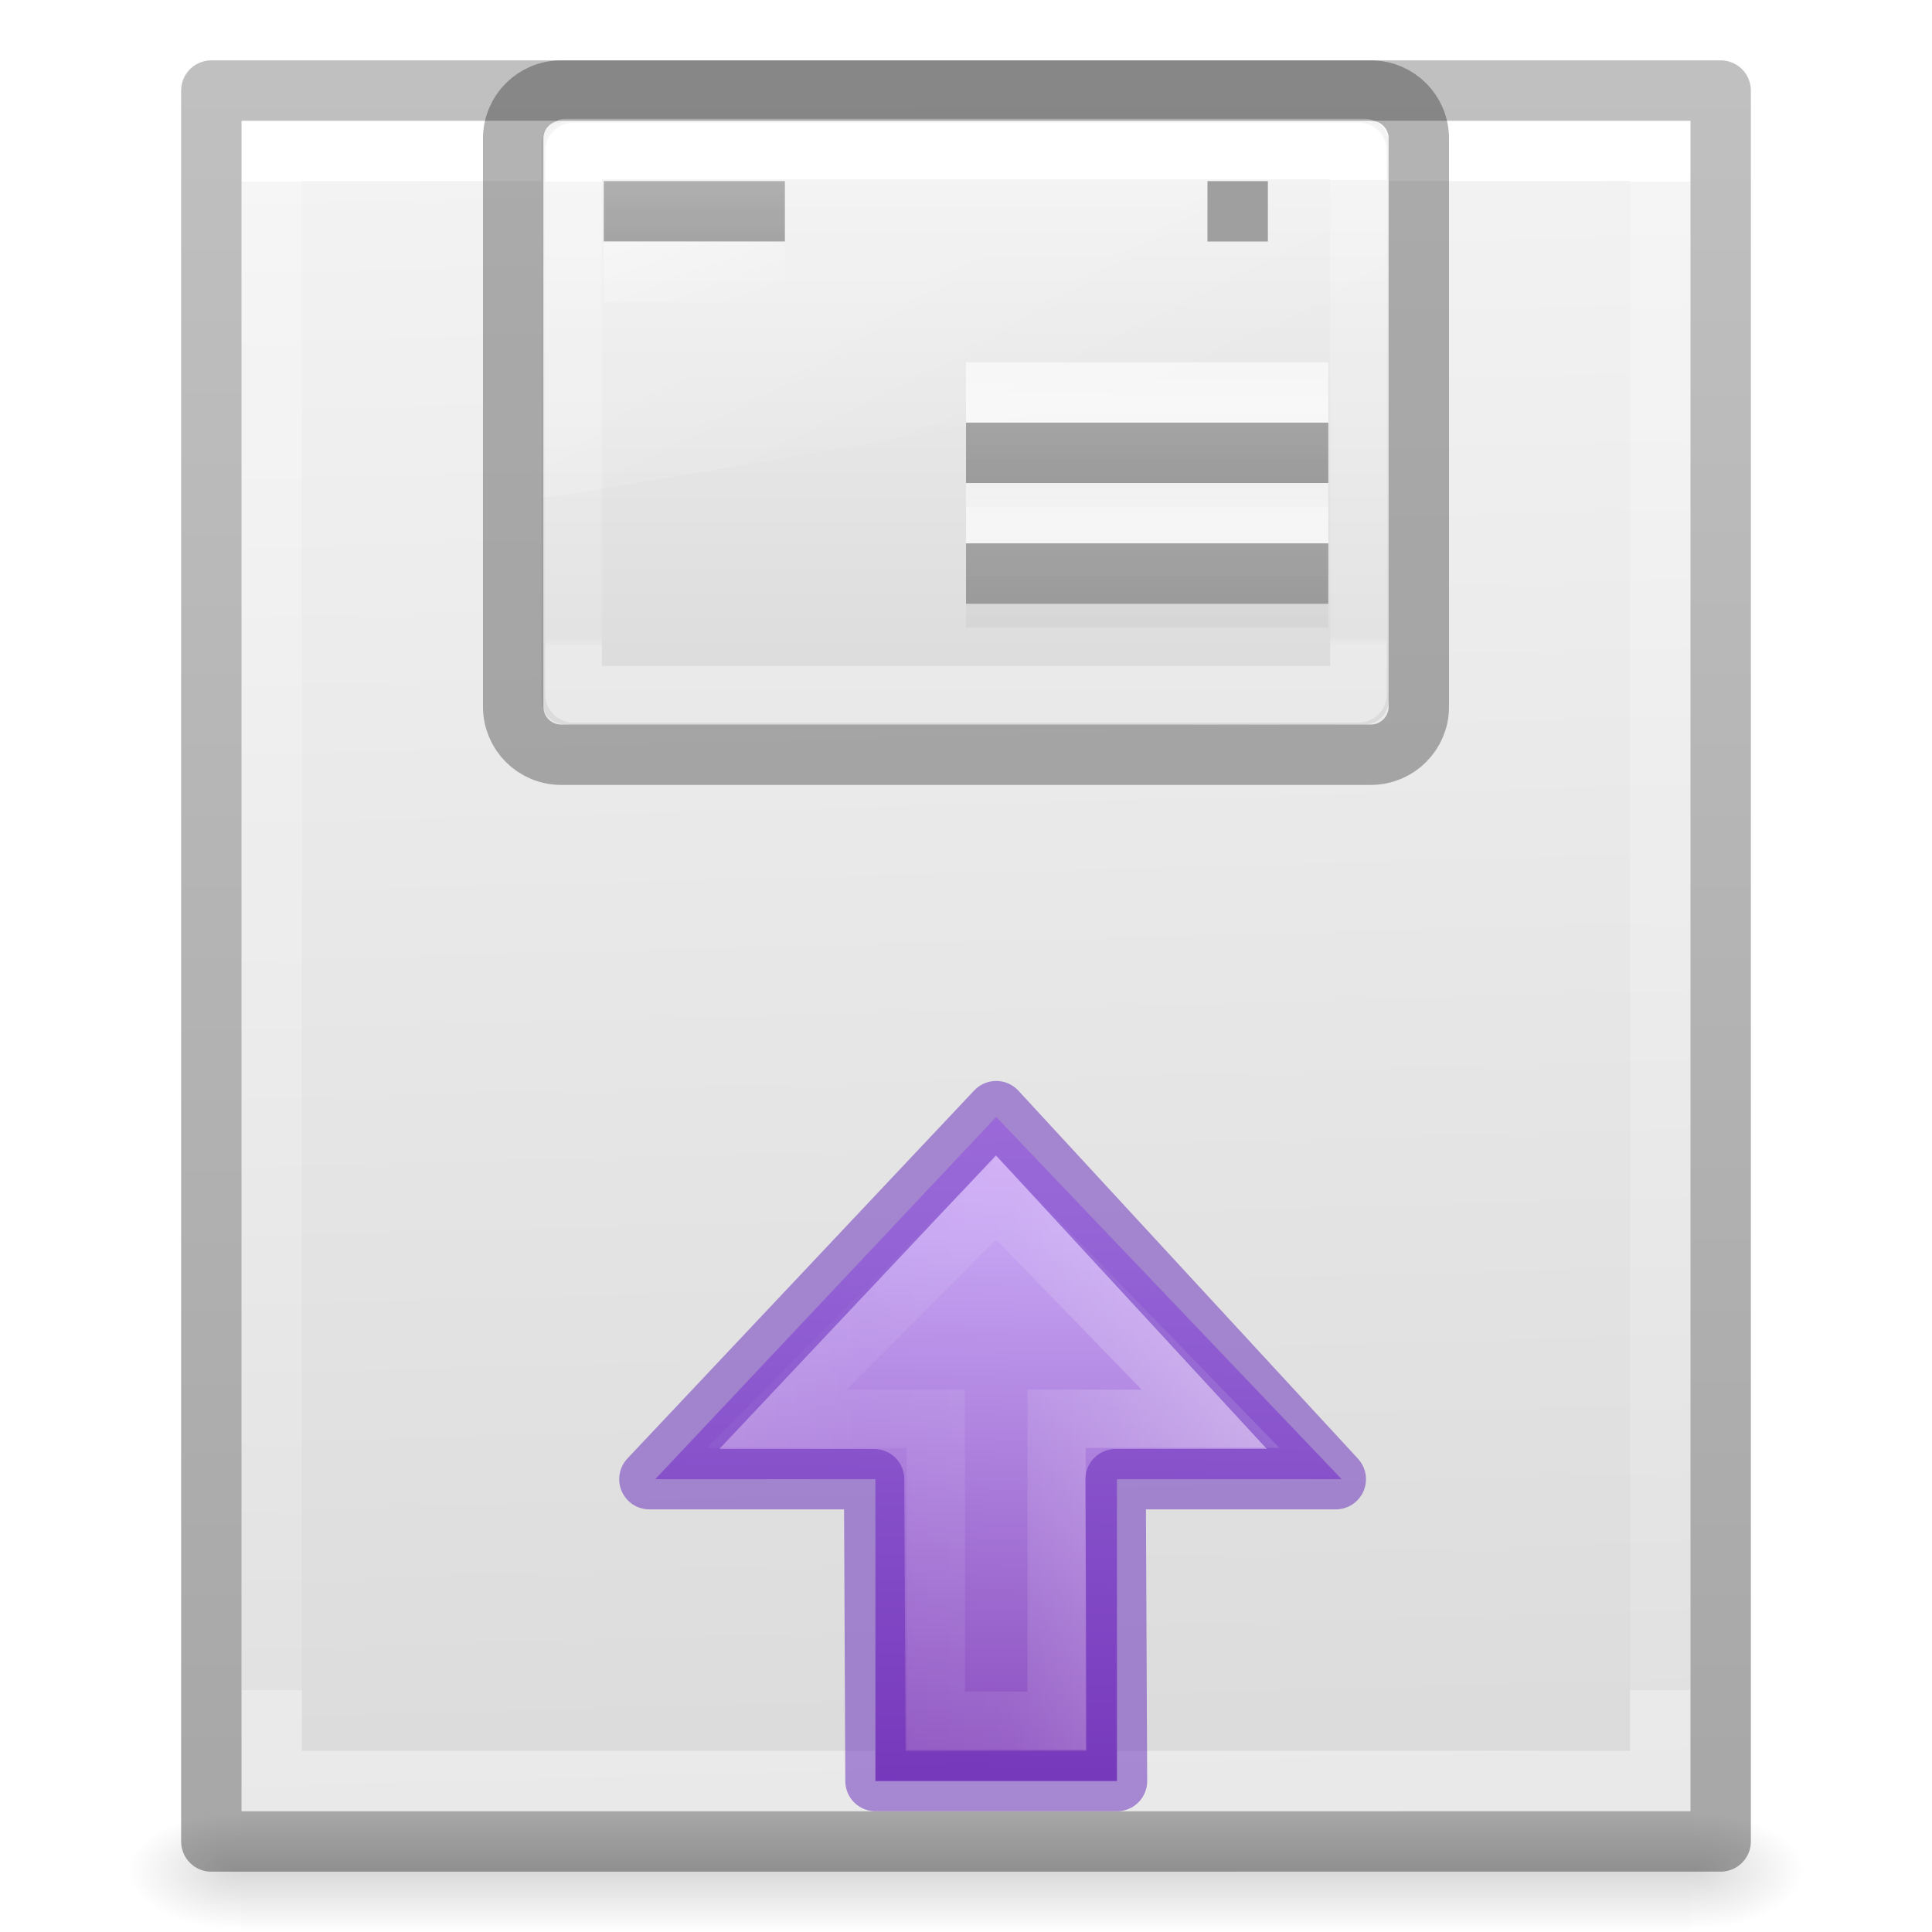
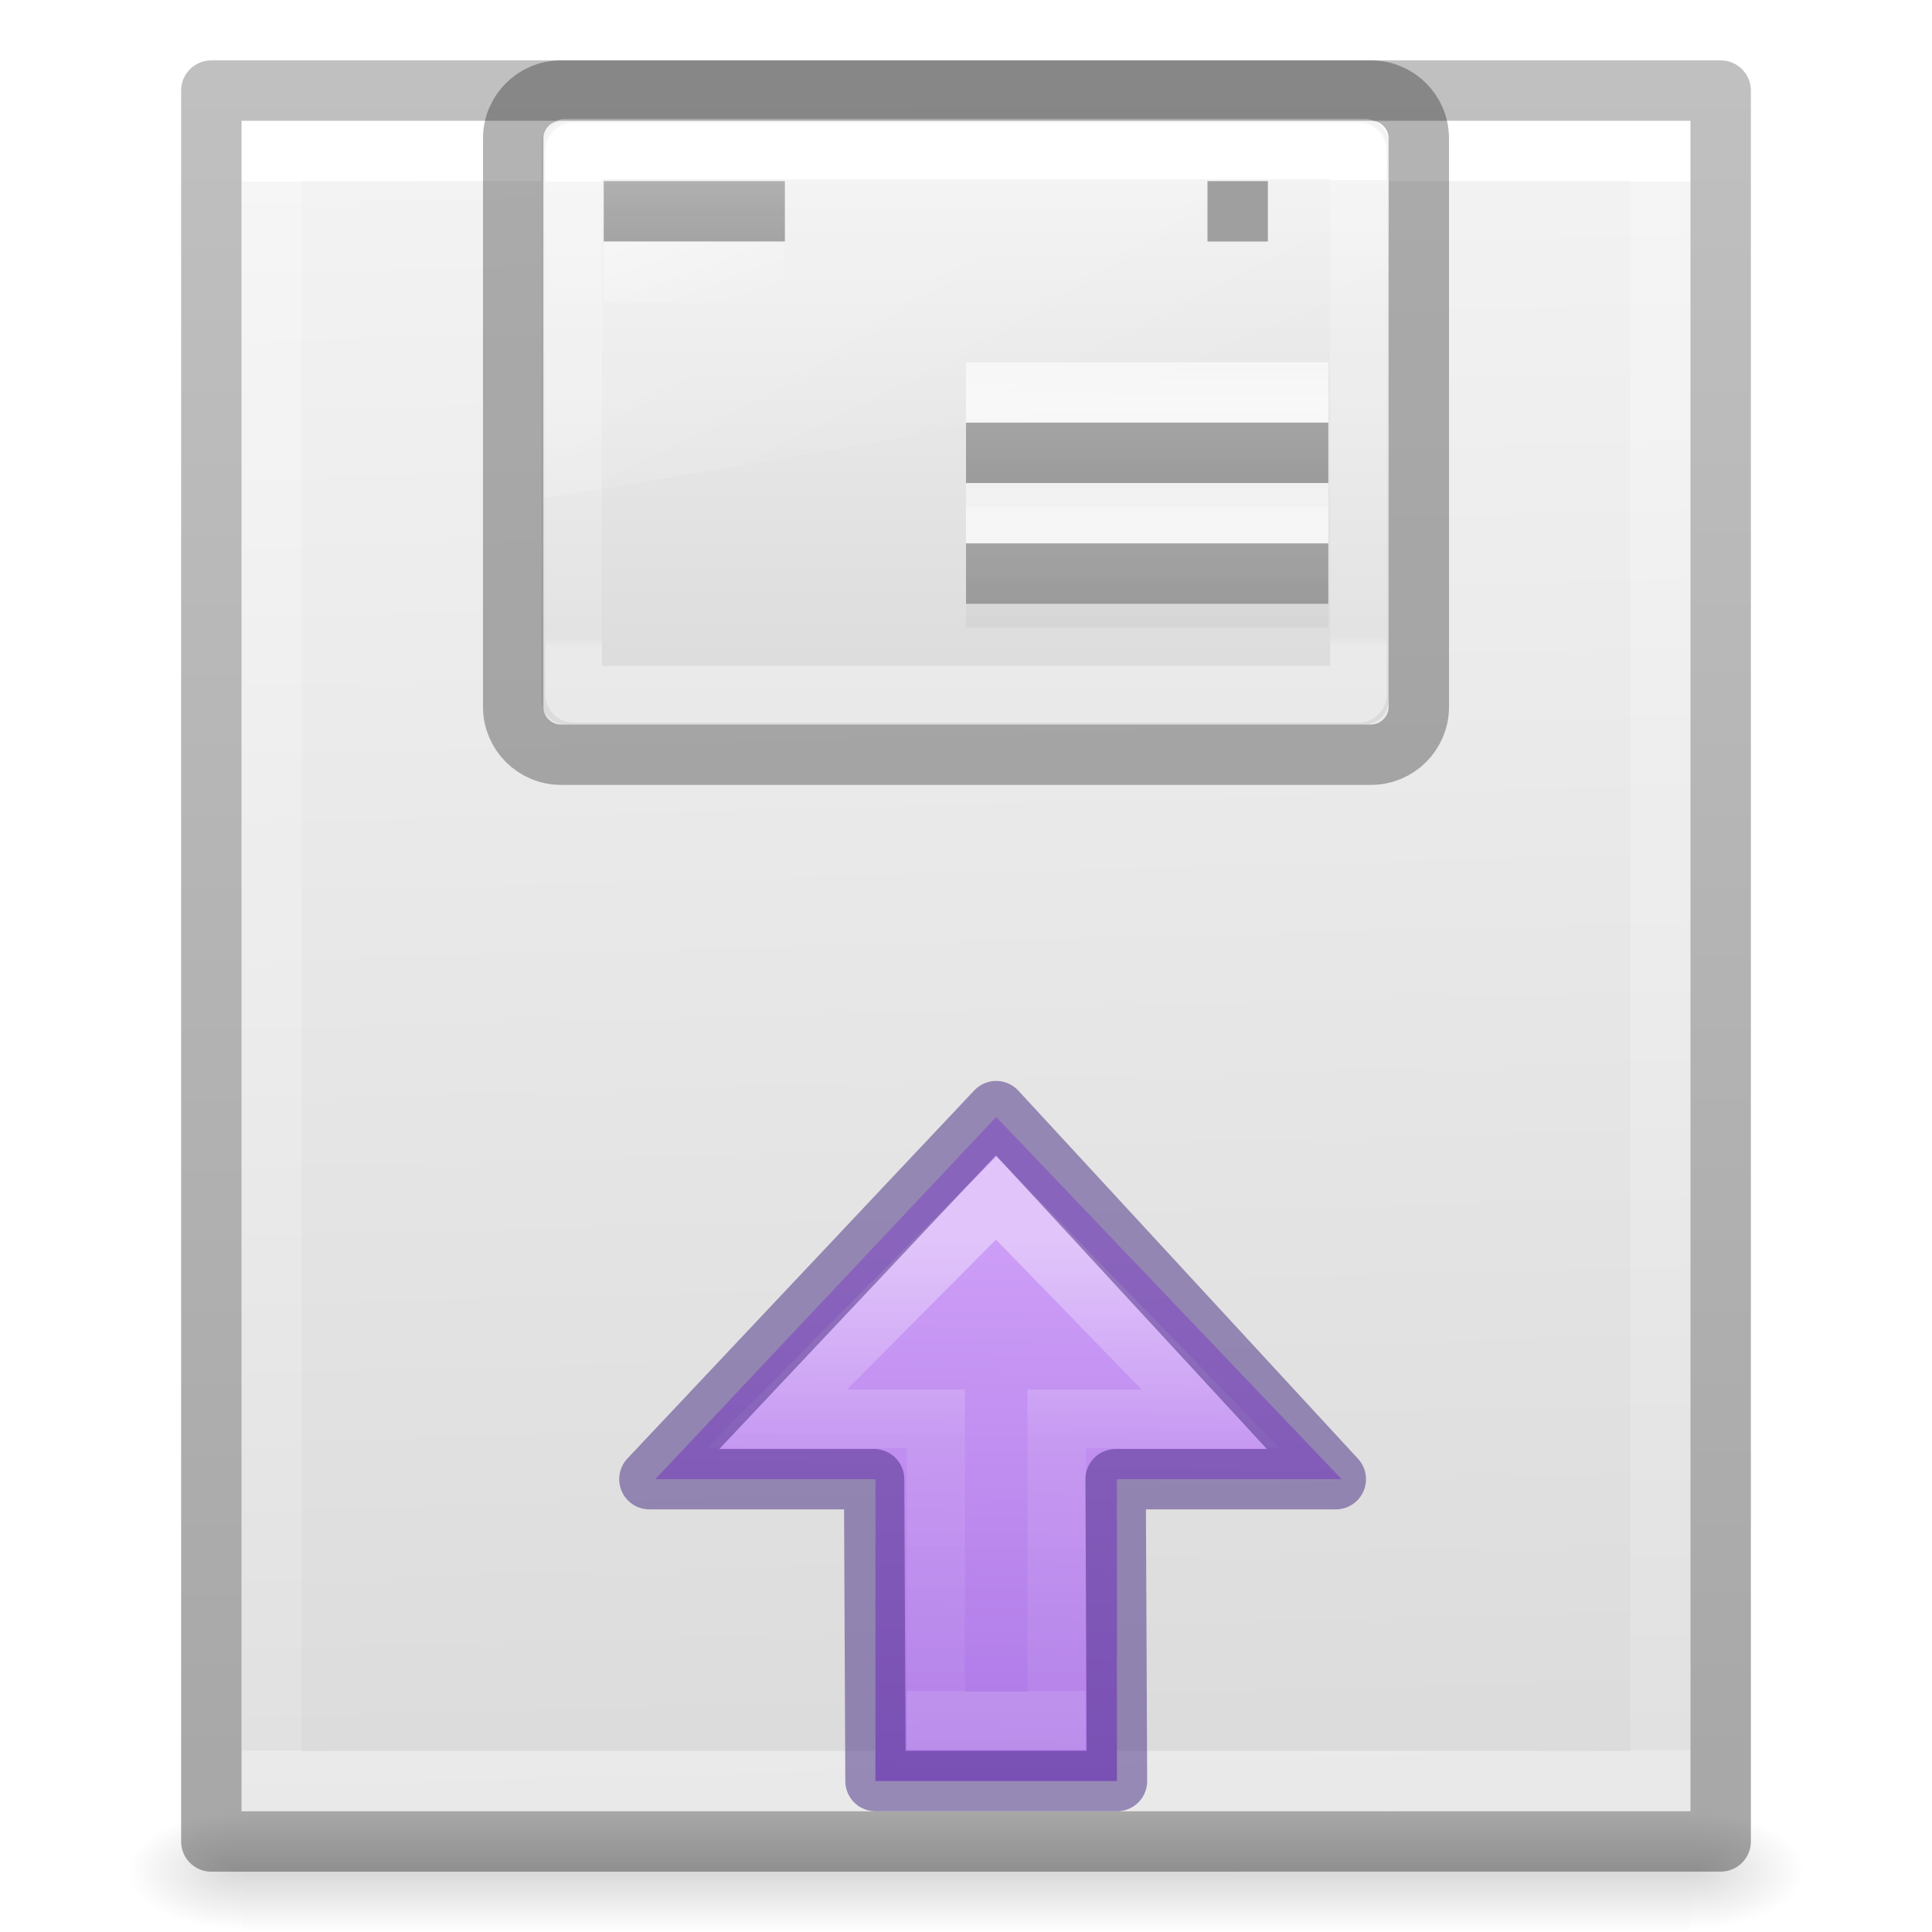
<svg xmlns="http://www.w3.org/2000/svg" xmlns:xlink="http://www.w3.org/1999/xlink" height="32" viewBox="0 0 32 32" width="32">
  <linearGradient id="a">
    <stop offset="0" stop-color="#f4f4f4" />
    <stop offset="1" stop-color="#dbdbdb" />
  </linearGradient>
  <linearGradient id="b" gradientTransform="matrix(.2857136 0 0 .304197 2.142873 1.232605)" gradientUnits="userSpaceOnUse" x1="25.132" x2="27.5" xlink:href="#a" y1=".985" y2="94.568" />
-   <linearGradient id="c" gradientTransform="matrix(.2432432 0 0 .3513513 2.162164 -.432428)" gradientUnits="userSpaceOnUse" x1="24" x2="24" y1="6.923" y2="78.077">
+   <linearGradient id="c" gradientTransform="matrix(.2432432 0 0 .3513513 2.162164 -.432428)" gradientUnits="userSpaceOnUse" x1="24" x2="24" y1="6.923" y2="80.923">
    <stop offset="0" stop-color="#fff" />
    <stop offset="0" stop-color="#fff" stop-opacity=".235" />
    <stop offset="1" stop-color="#fff" stop-opacity=".157" />
    <stop offset="1" stop-color="#fff" stop-opacity=".392" />
  </linearGradient>
  <linearGradient id="d" gradientTransform="matrix(.2537859 0 0 .3050187 19.12898 -.685477)" gradientUnits="userSpaceOnUse" x1="-51.733" x2="-51.786" y1="94.045" y2="2.906">
    <stop offset="0" stop-opacity=".34" />
    <stop offset="1" stop-opacity=".247" />
  </linearGradient>
  <linearGradient id="e" gradientTransform="matrix(.4 0 0 .3636363 2.4 8.81818)" gradientUnits="userSpaceOnUse" x1="20.053" x2="20.053" xlink:href="#a" y1="10.637" y2="45.244" />
  <linearGradient id="f" gradientTransform="matrix(.4230792 0 0 .3924474 1.84619 7.352884)" gradientUnits="userSpaceOnUse" spreadMethod="reflect" x1="16.443" x2="16.443" y1="11.509" y2="5.888">
    <stop offset="0" stop-color="#a0a0a0" />
    <stop offset="1" stop-color="#8f8f8f" stop-opacity=".635" />
  </linearGradient>
  <linearGradient id="g" gradientTransform="matrix(.4230792 0 0 .3924474 2.062908 8.84862)" gradientUnits="userSpaceOnUse" spreadMethod="reflect" x1="21.89" x2="25.525" xlink:href="#h" y1="6.092" y2="15.738" />
  <linearGradient id="h">
    <stop offset="0" stop-color="#fff" />
    <stop offset="1" stop-color="#fff" stop-opacity="0" />
  </linearGradient>
  <linearGradient id="i" gradientTransform="matrix(.4222378 0 0 .418823 3.90701 12.45261)" gradientUnits="userSpaceOnUse" x1="23.904" x2="23.904" y1="35.75" y2="20.443">
    <stop offset="0" />
    <stop offset=".5" stop-opacity=".498" />
    <stop offset="1" stop-opacity="0" />
  </linearGradient>
  <linearGradient id="j" gradientTransform="matrix(.4230792 0 0 .3924474 1.84619 7.274948)" gradientUnits="userSpaceOnUse" spreadMethod="reflect" x1="25.525" x2="25.525" xlink:href="#h" y1="30.189" y2="15.738" />
  <linearGradient id="k" gradientTransform="matrix(.4230792 0 0 .3924474 1.84619 7.352884)" gradientUnits="userSpaceOnUse" spreadMethod="reflect" x1="25.525" x2="25.525" y1="35.429" y2="15.738">
    <stop offset="0" stop-color="#969696" />
    <stop offset=".5" stop-color="#858585" stop-opacity=".635" />
    <stop offset="1" stop-color="#939393" stop-opacity="0" />
  </linearGradient>
-   <linearGradient id="l" gradientTransform="matrix(.5372019 0 0 -.5768172 1.111794 57.99719)" gradientUnits="userSpaceOnUse" x1="40.958" x2="18.681" y1="46.971" y2="46.971">
+   <linearGradient id="l" gradientTransform="matrix(.5372019 0 0 -.5768172 1.111794 57.99719)" gradientUnits="userSpaceOnUse" x1="30.507" x2="30.507" y1="65.007" y2="52.005">
    <stop offset="0" stop-color="#fff" />
    <stop offset=".45" stop-color="#fff" stop-opacity=".235" />
-     <stop offset=".65" stop-color="#fff" stop-opacity=".157" />
+     <stop offset="1" stop-color="#fff" stop-opacity=".157" />
    <stop offset="1" stop-color="#fff" stop-opacity=".392" />
  </linearGradient>
  <linearGradient id="m" gradientTransform="matrix(0 -.4766877 .4438235 0 9.441455 36.94314)" gradientUnits="userSpaceOnUse" x1="48.267" x2="-4.724" y1="26.331" y2="25.453">
-     <stop offset="0" stop-color="#f0c1ff" />
-     <stop offset=".262" stop-color="#c5a3f2" />
-     <stop offset=".705" stop-color="#7a36b1" />
-     <stop offset="1" stop-color="#4c2d81" />
+     <stop offset="0" stop-color="#cd9ef7" />
+     <stop offset=".262" stop-color="#cd9ef7" />
+     <stop offset=".705" stop-color="#a56de2" />
+     <stop offset="1" stop-color="#7239b3" />
  </linearGradient>
  <radialGradient id="n" cx="605.714" cy="486.648" gradientTransform="matrix(.01566318 0 0 .00823529 18.56042 25.98059)" gradientUnits="userSpaceOnUse" r="117.143" xlink:href="#o" />
  <linearGradient id="o">
    <stop offset="0" />
    <stop offset="1" stop-opacity="0" />
  </linearGradient>
  <radialGradient id="p" cx="605.714" cy="486.648" gradientTransform="matrix(-.01566318 0 0 .00823529 13.43958 25.98059)" gradientUnits="userSpaceOnUse" r="117.143" xlink:href="#o" />
  <linearGradient id="q" gradientTransform="matrix(.04576928 0 0 .00823529 -.542324 25.98055)" gradientUnits="userSpaceOnUse" x1="302.857" x2="302.857" y1="366.648" y2="609.505">
    <stop offset="0" stop-opacity="0" />
    <stop offset=".5" />
    <stop offset="1" stop-opacity="0" />
  </linearGradient>
  <linearGradient id="r" gradientTransform="matrix(.3907807 0 0 .4337445 2.602997 10.52236)" gradientUnits="userSpaceOnUse" x1="16.626" x2="20.055" xlink:href="#h" y1="15.298" y2="24.628" />
  <linearGradient id="s" gradientTransform="matrix(.4594594 0 0 .2972973 .972976 11.86487)" gradientUnits="userSpaceOnUse" x1="23.901" x2="24" y1="8.497" y2="41.185">
    <stop offset="0" stop-color="#fff" />
    <stop offset="0" stop-color="#fff" stop-opacity=".235" />
    <stop offset=".981" stop-color="#fff" stop-opacity=".157" />
    <stop offset="1" stop-color="#fff" stop-opacity=".392" />
  </linearGradient>
  <linearGradient id="t" gradientTransform="matrix(.4222378 0 0 .418823 1.90701 11.23442)" gradientUnits="userSpaceOnUse" x1="23.904" x2="23.904" xlink:href="#i" y1="35.75" y2="20.443" />
  <linearGradient id="u" gradientTransform="matrix(.4230792 0 0 .3924474 1.84619 9.796158)" gradientUnits="userSpaceOnUse" spreadMethod="reflect" x1="25.525" x2="25.525" xlink:href="#h" y1="30.189" y2="15.738" />
  <linearGradient id="v" gradientTransform="matrix(.4230792 0 0 .3924474 1.84619 11.1347)" gradientUnits="userSpaceOnUse" spreadMethod="reflect" x1="25.525" x2="25.525" xlink:href="#k" y1="35.429" y2="15.738" />
  <linearGradient id="w" gradientTransform="matrix(.4222378 0 0 .418823 1.90701 8.713213)" gradientUnits="userSpaceOnUse" x1="23.904" x2="23.904" xlink:href="#i" y1="35.75" y2="20.443" />
  <linearGradient id="x" gradientTransform="matrix(.4230792 0 0 .3924474 1.84619 8.61349)" gradientUnits="userSpaceOnUse" spreadMethod="reflect" x1="25.525" x2="25.525" xlink:href="#k" y1="35.429" y2="15.738" />
  <path d="m4 2h24v28l-24.0.001z" fill="url(#b)" />
  <g fill="none" transform="translate(1 1)">
    <path d="m26.5 28.5-23.0.001 0-27.001 23-.001z" stroke="url(#c)" stroke-linecap="round" />
    <path d="m2.5.5c2.521 0 25.0 0 25.0 0l0 29-25.0.001z" stroke="url(#d)" stroke-linejoin="round" stroke-width="1" />
  </g>
  <g transform="matrix(.7932697 0 0 .7932697 6.51682 -8.415857)">
    <rect fill="url(#e)" fill-rule="evenodd" height="12.645" rx=".5" width="17.688" x="3.091" y="13.091" />
    <path d="m3.761 13.761h16.388l-0 11.345h-16.388z" fill="none" stroke="url(#s)" stroke-linecap="round" stroke-linejoin="round" stroke-width="1.182" />
    <path d="m3.755 13.128c-.322 0-.615.194-.615.49l-.009 7.381c.518-.008 17.255-2.949 17.648-3.09l.015-4.195c.001-.226-.271-.586-.55-.586z" fill="url(#r)" fill-rule="evenodd" opacity=".2" />
    <g fill="none">
      <path d="m8.173 15.021h-3.782z" stroke="url(#f)" stroke-width="1.261" />
      <path d="m8.173 16.282h-3.782z" opacity=".7" stroke="url(#g)" stroke-width="1.261" />
      <path d="m11.955 20.694h7.564" opacity=".06" stroke="url(#w)" />
      <path d="m11.955 18.803h7.564" opacity=".7" stroke="url(#j)" stroke-width="1.261" />
      <path d="m11.955 23.215h7.564" opacity=".06" stroke="url(#t)" />
      <g stroke-width="1.261">
        <path d="m11.955 21.324h7.564" opacity=".7" stroke="url(#u)" />
        <rect height="13.867" opacity=".3" rx="1" stroke="#000" width="18.909" x="2.5" y="12.5" />
        <path d="m11.955 20.064h7.564" stroke="url(#x)" />
        <path d="m11.955 22.585h7.564" stroke="url(#v)" />
        <path d="m17.627 14.391v1.261" stroke="#9f9f9f" />
      </g>
    </g>
  </g>
  <g transform="translate(-1)">
    <path d="m23.222 24.5-5.722-6-5.647 6h3.647l0 5h4l-0-5z" display="block" fill="url(#m)" stroke-width="1" />
    <g fill="none">
      <path d="m13.866 23.5 3.634-3.656 3.552 3.656-2.552-0v5h-2v-5z" display="block" opacity=".401" stroke="url(#l)" stroke-miterlimit="7" stroke-width=".964" />
-       <path d="m11.756 24.5 5.744-6.096 5.625 6.096h-3.647l.023 5h-4l-.023-5z" opacity=".5" stroke="#6326b9" stroke-linejoin="round" />
+       <path d="m11.756 24.5 5.744-6.096 5.625 6.096h-3.647l.023 5h-4l-.023-5z" opacity=".5" stroke="#452981" stroke-linejoin="round" />
    </g>
  </g>
  <g transform="translate(0 1)">
    <path d="m4 29h24v2h-24z" fill="url(#q)" opacity=".15" />
    <path d="m4 29v2c-.807.004-1.95-.448-1.95-1s.9-1 1.95-1z" fill="url(#p)" opacity=".15" />
    <path d="m28 29v2c.807.004 1.95-.448 1.95-1s-.9-1-1.95-1z" fill="url(#n)" opacity=".15" />
  </g>
</svg>
